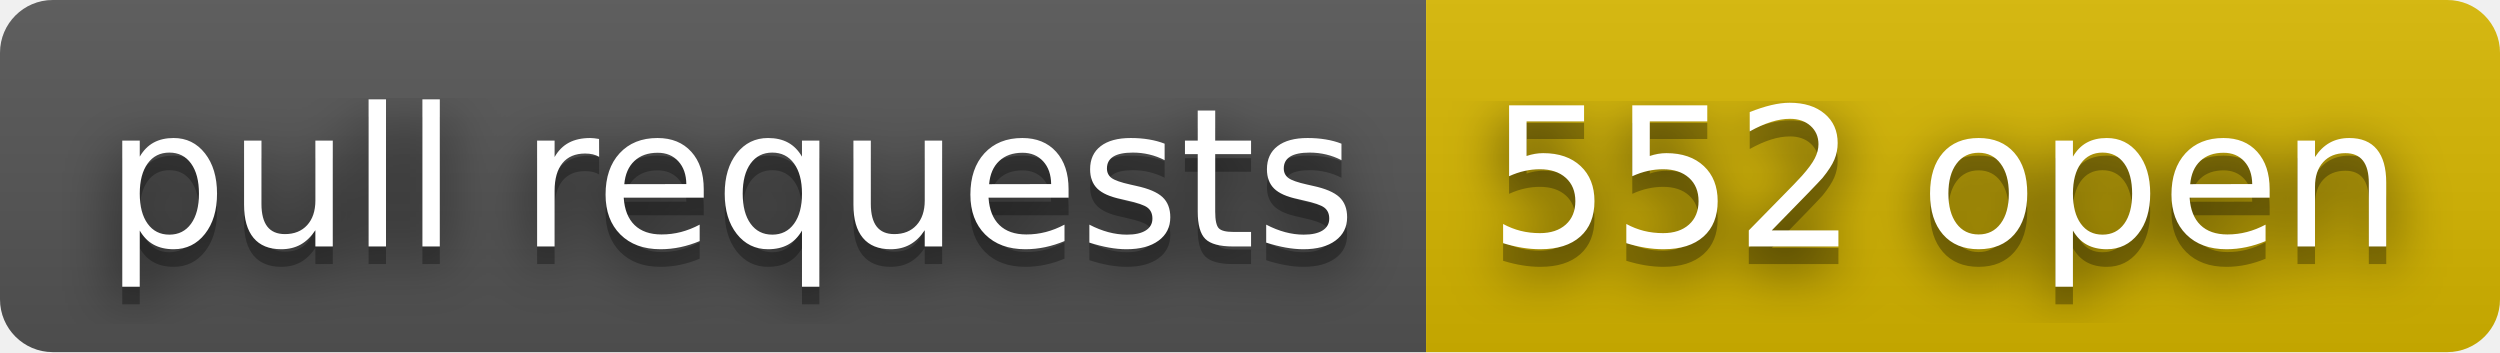
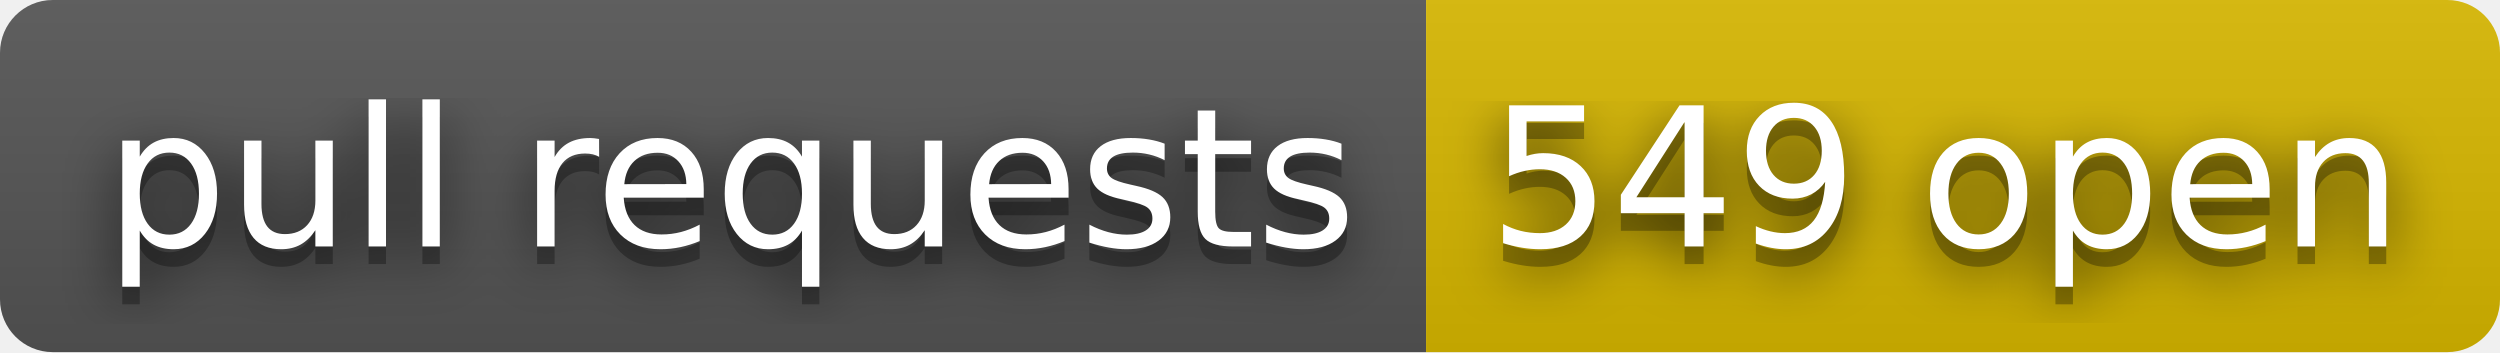
- <svg xmlns="http://www.w3.org/2000/svg" width="142" height="20" role="img" aria-label="pull requests: 552 open">
+ <svg xmlns="http://www.w3.org/2000/svg" width="142" height="20" role="img" aria-label="pull requests: 549 open">
  <filter id="blur">
    <feGaussianBlur stdDeviation="16" />
  </filter>
  <linearGradient id="s" x2="0" y2="100%">
    <stop offset="0" stop-color="#bbb" stop-opacity=".1" />
    <stop offset="1" stop-opacity=".1" />
  </linearGradient>
  <clipPath id="r">
    <rect width="142" height="20" rx="3" />
  </clipPath>
  <g clip-path="url(#r)">
    <rect width="81" height="20" fill="#555" />
    <rect x="81" width="61" height="20" fill="#d8b800" />
    <rect width="142" height="20" fill="url(#s)" />
  </g>
  <g fill="#fff" text-anchor="middle" font-family="Verdana,Geneva,DejaVu Sans,sans-serif" text-rendering="geometricPrecision" font-size="110">
    <g transform="scale(.1)">
      <g aria-hidden="true" fill="#010101">
        <text x="415" y="150" fill-opacity=".8" filter="url(#blur)" textLength="710">pull requests</text>
        <text x="415" y="150" fill-opacity=".3" textLength="710">pull requests</text>
      </g>
      <text x="415" y="140" textLength="710">pull requests</text>
    </g>
    <g transform="scale(.1)">
      <g aria-hidden="true" fill="#010101">
-         <text x="1105" y="150" fill-opacity=".8" filter="url(#blur)" textLength="510">552 open</text>
-         <text x="1105" y="150" fill-opacity=".3" textLength="510">552 open</text>
+         <text x="1105" y="150" fill-opacity=".8" filter="url(#blur)" textLength="510">549 open</text>
+         <text x="1105" y="150" fill-opacity=".3" textLength="510">549 open</text>
      </g>
-       <text x="1105" y="140" textLength="510">552 open</text>
+       <text x="1105" y="140" textLength="510">549 open</text>
    </g>
  </g>
</svg>
